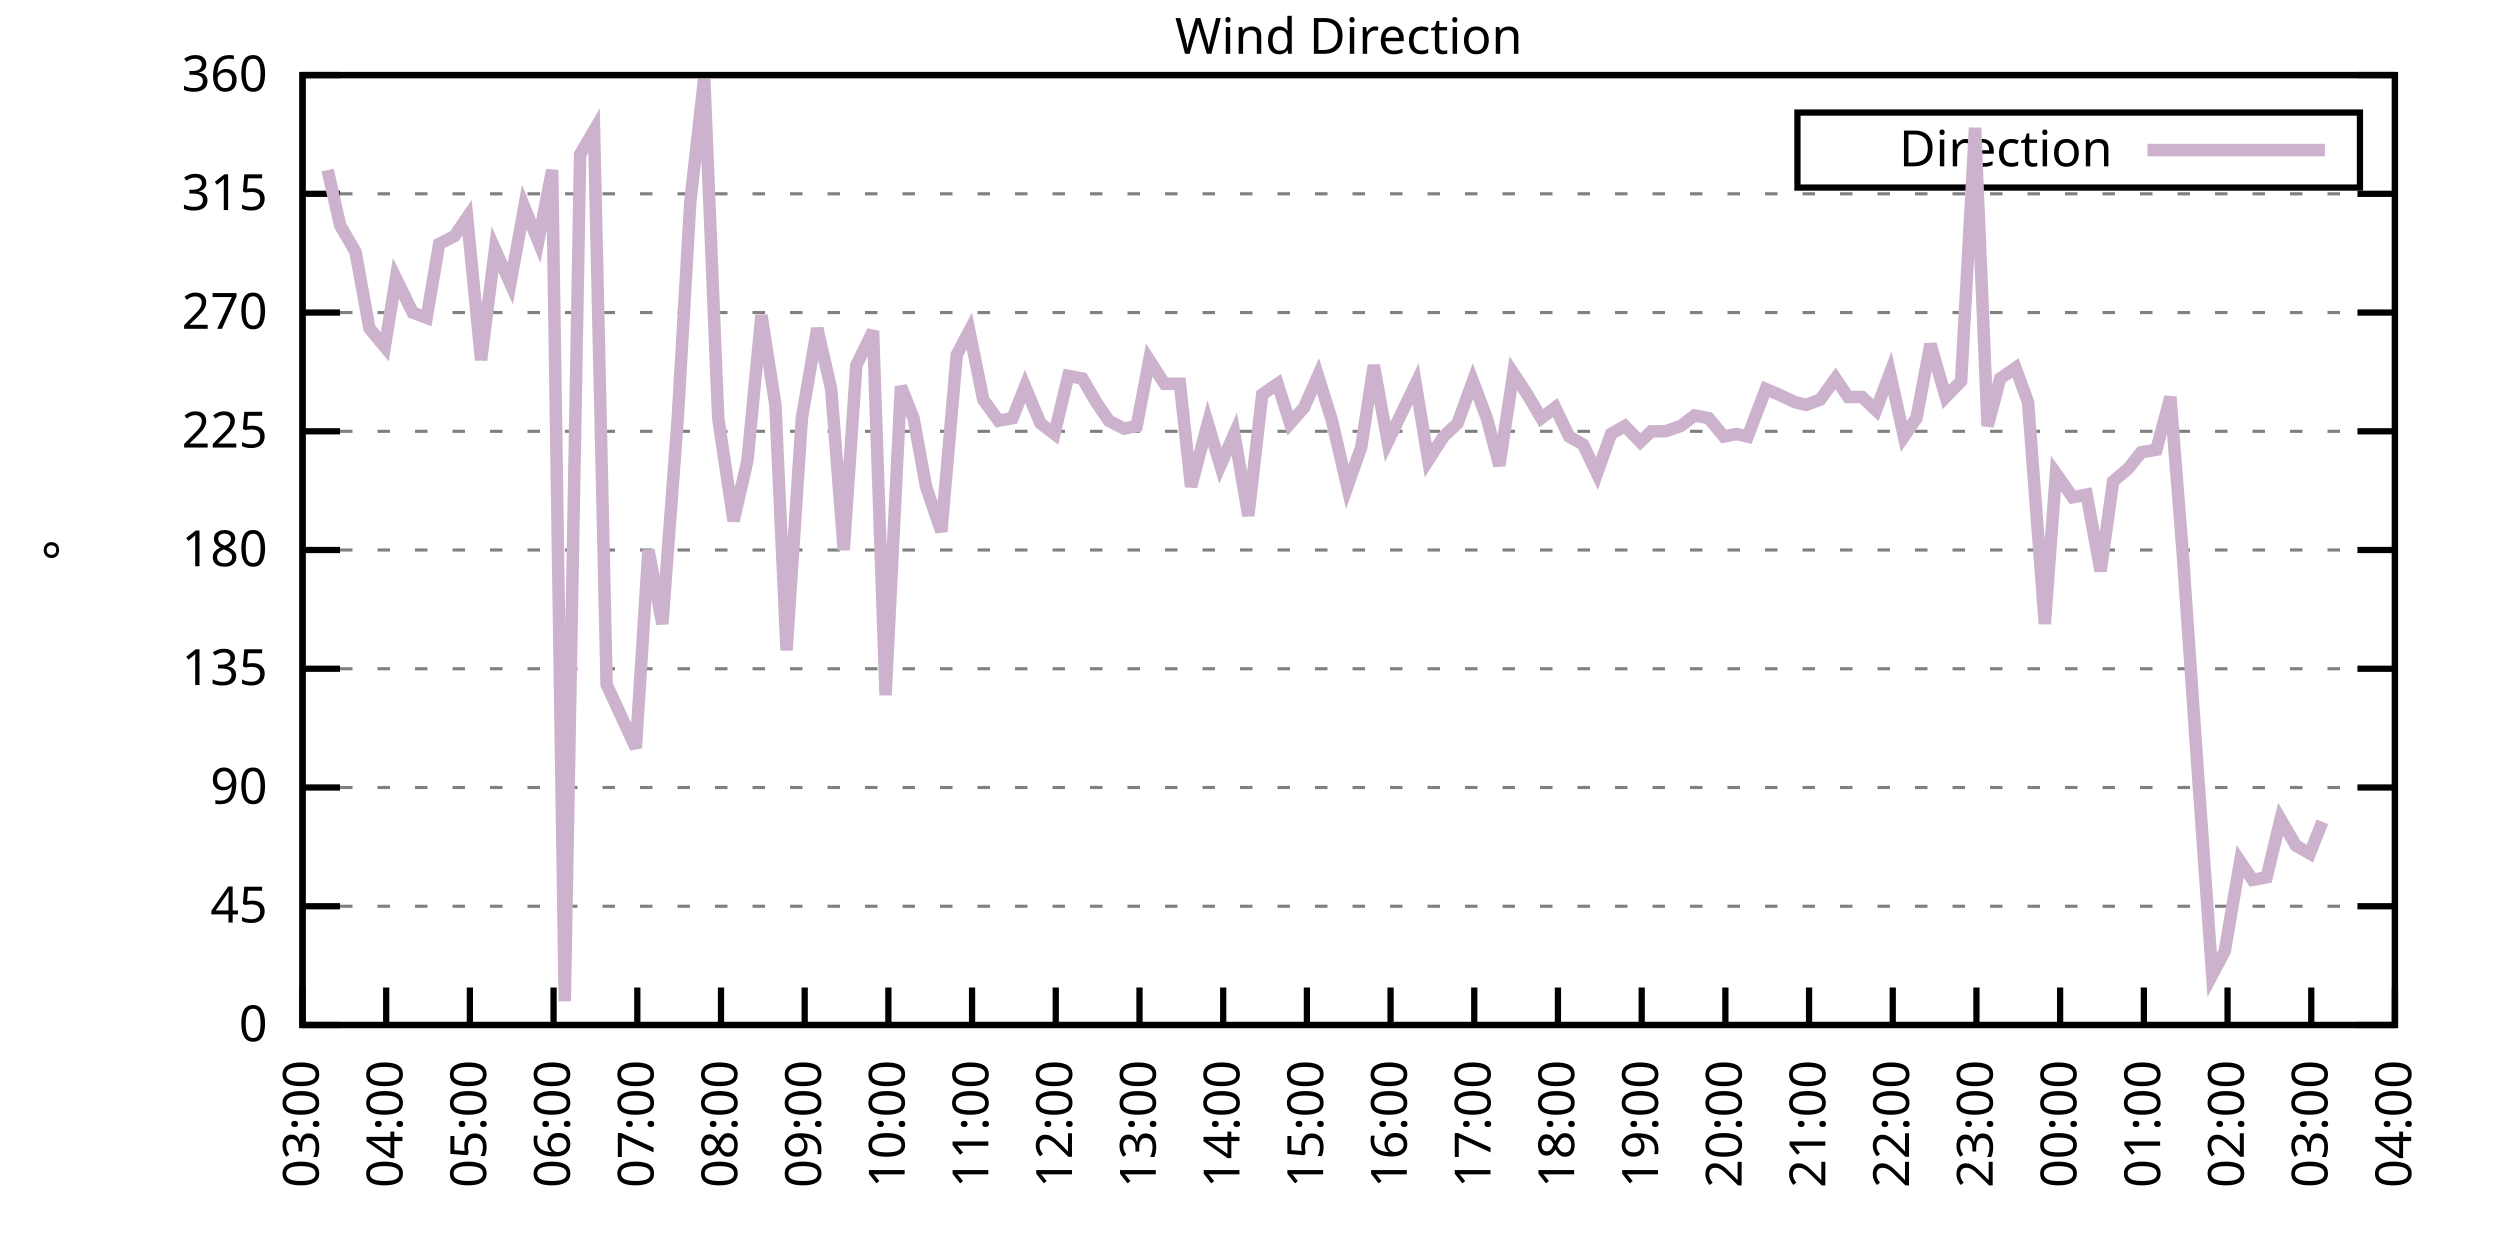
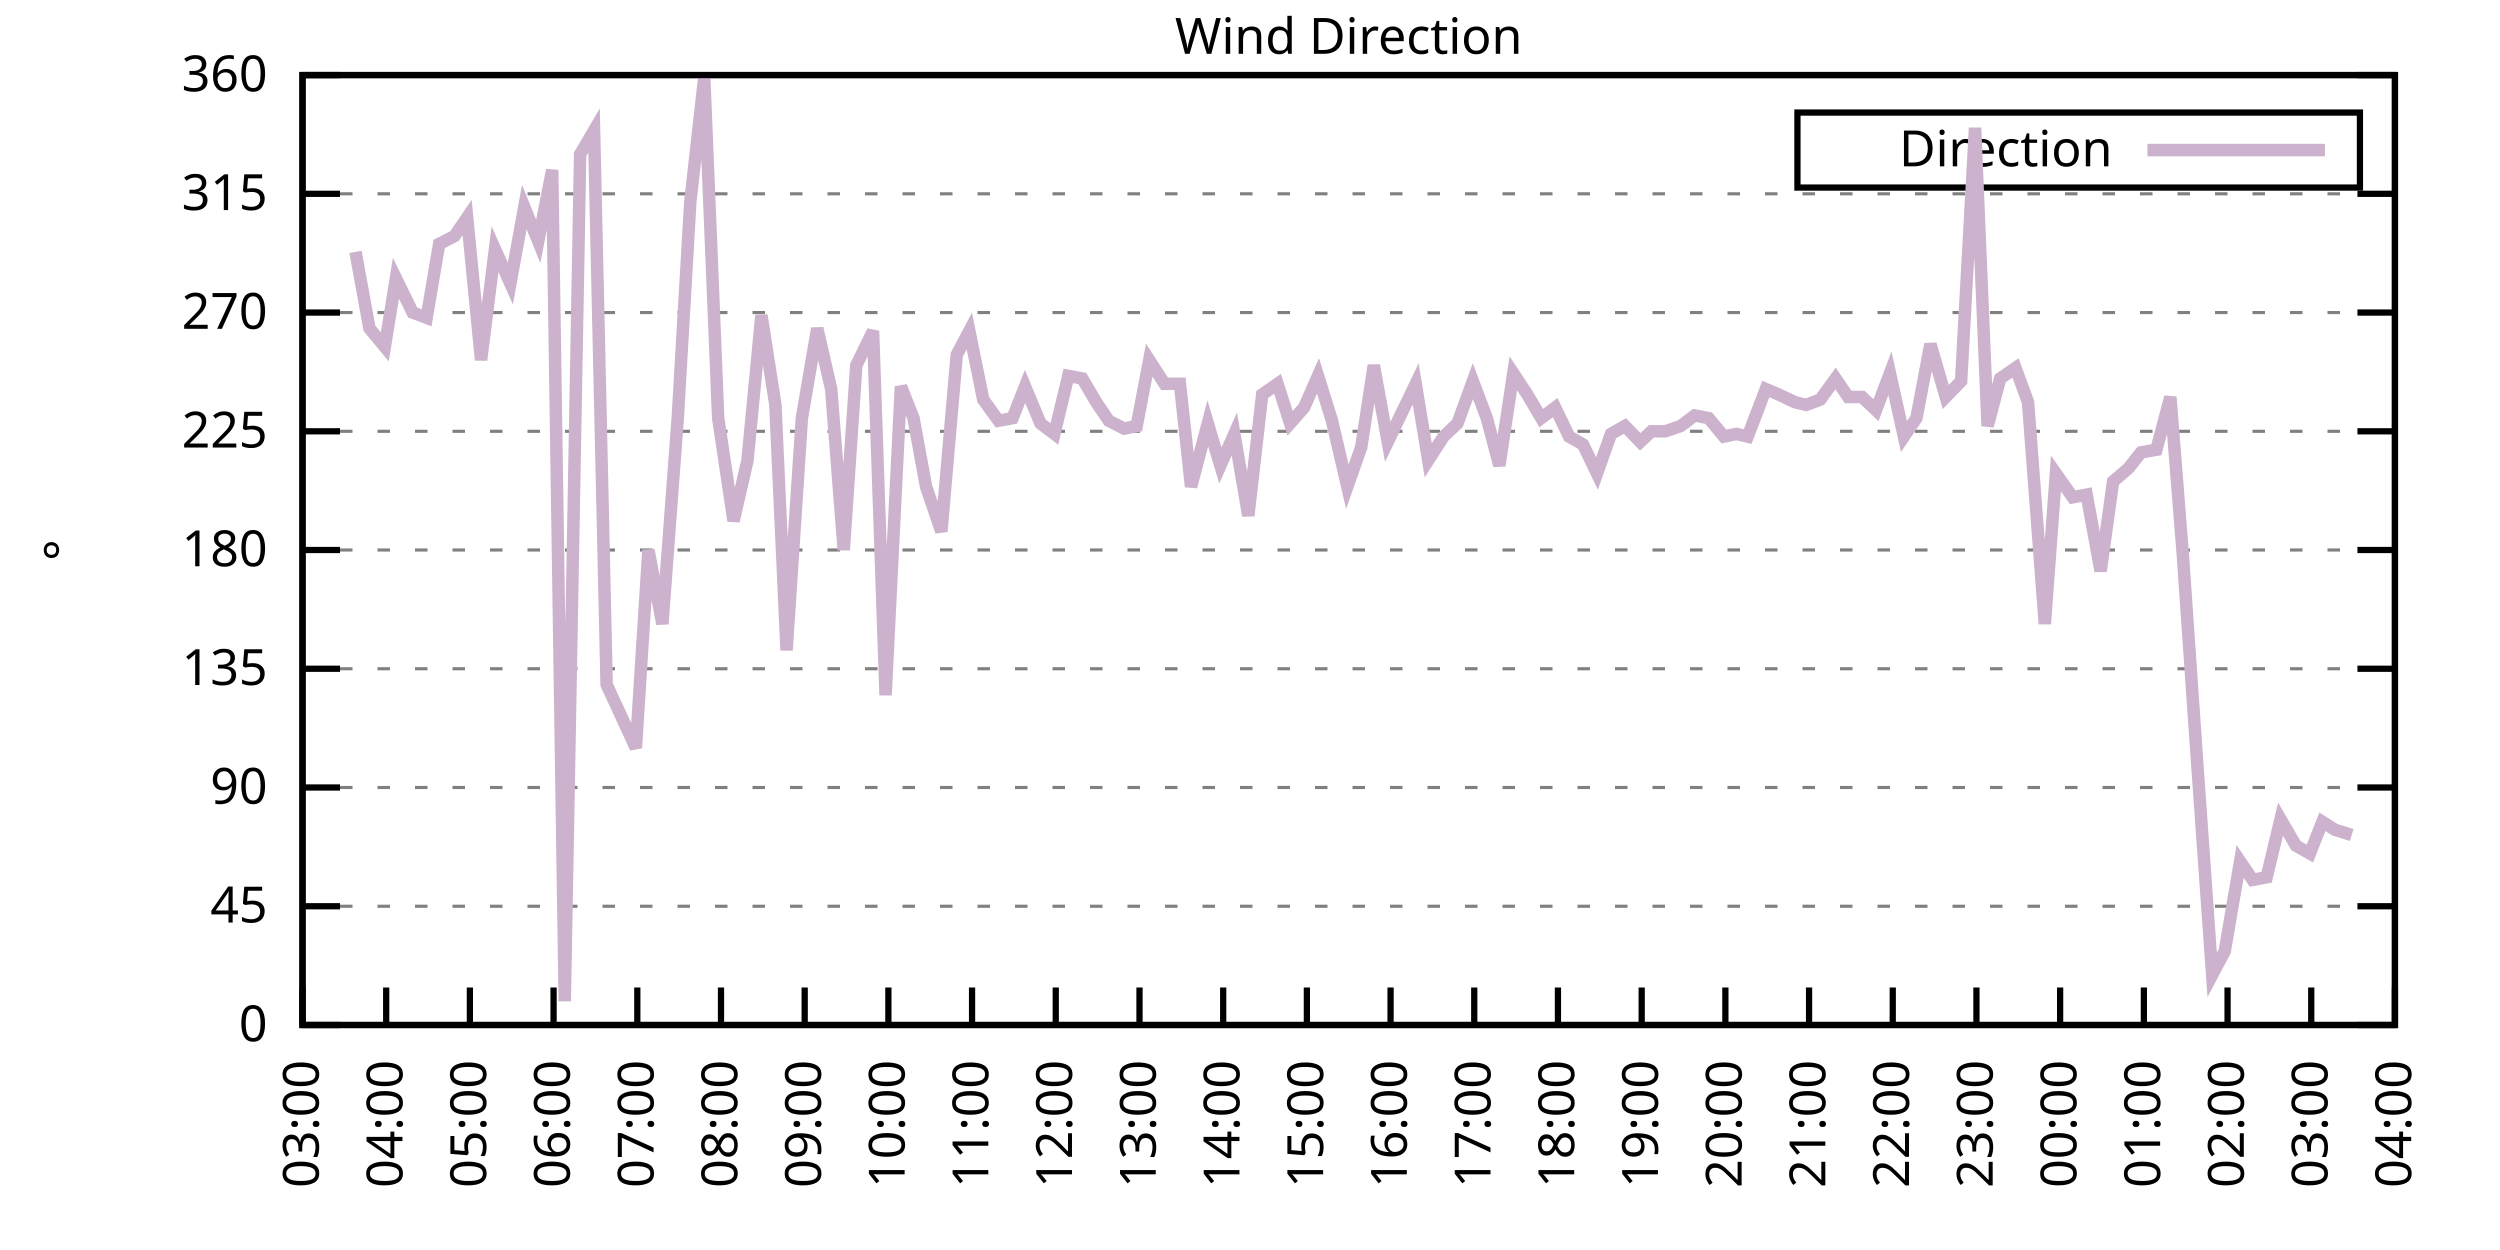
<svg xmlns="http://www.w3.org/2000/svg" xmlns:xlink="http://www.w3.org/1999/xlink" width="400" height="200" viewBox="0 0 400 200">
  <g id="gnuplot_canvas">
    <rect x="0" y="0" width="400" height="200" fill="none" />
    <defs>
      <circle id="gpDot" r="0.5" stroke-width="0.5" stroke="currentColor" />
      <path id="gpPt0" stroke-width="0.333" stroke="currentColor" d="M-1,0 h2 M0,-1 v2" />
      <path id="gpPt1" stroke-width="0.333" stroke="currentColor" d="M-1,-1 L1,1 M1,-1 L-1,1" />
      <path id="gpPt2" stroke-width="0.333" stroke="currentColor" d="M-1,0 L1,0 M0,-1 L0,1 M-1,-1 L1,1 M-1,1 L1,-1" />
      <rect id="gpPt3" stroke-width="0.333" stroke="currentColor" x="-1" y="-1" width="2" height="2" />
      <rect id="gpPt4" stroke-width="0.333" stroke="currentColor" fill="currentColor" x="-1" y="-1" width="2" height="2" />
      <circle id="gpPt5" stroke-width="0.333" stroke="currentColor" cx="0" cy="0" r="1" />
      <use xlink:href="#gpPt5" id="gpPt6" fill="currentColor" stroke="none" />
      <path id="gpPt7" stroke-width="0.333" stroke="currentColor" d="M0,-1.33 L-1.33,0.67 L1.33,0.67 z" />
      <use xlink:href="#gpPt7" id="gpPt8" fill="currentColor" stroke="none" />
      <use xlink:href="#gpPt7" id="gpPt9" stroke="currentColor" transform="rotate(180)" />
      <use xlink:href="#gpPt9" id="gpPt10" fill="currentColor" stroke="none" />
      <use xlink:href="#gpPt3" id="gpPt11" stroke="currentColor" transform="rotate(45)" />
      <use xlink:href="#gpPt11" id="gpPt12" fill="currentColor" stroke="none" />
      <path id="gpPt13" stroke-width="0.333" stroke="currentColor" d="M0,1.330 L1.265,0.411 L0.782,-1.067 L-0.782,-1.076 L-1.265,0.411 z" />
      <use xlink:href="#gpPt13" id="gpPt14" fill="currentColor" stroke="none" />
      <filter id="textbox" filterUnits="objectBoundingBox" x="0" y="0" height="1" width="1">
        <feFlood flood-color="white" flood-opacity="1" result="bgnd" />
        <feComposite in="SourceGraphic" in2="bgnd" operator="atop" />
      </filter>
      <filter id="greybox" filterUnits="objectBoundingBox" x="0" y="0" height="1" width="1">
        <feFlood flood-color="lightgrey" flood-opacity="1" result="grey" />
        <feComposite in="SourceGraphic" in2="grey" operator="atop" />
      </filter>
    </defs>
    <g fill="none" color="white" stroke="currentColor" stroke-width="1.00" stroke-linecap="butt" stroke-linejoin="miter">
</g>
    <g fill="none" color="black" stroke="currentColor" stroke-width="1.00" stroke-linecap="butt" stroke-linejoin="miter">
      <g stroke="none" shape-rendering="crispEdges">
        <polygon fill="rgb(255, 255, 255)" points="48.40,164.00 383.18,164.00 383.18,12.02 48.40,12.02 " />
      </g>
    </g>
    <g fill="none" color="black" stroke="currentColor" stroke-width="1.00" stroke-linecap="butt" stroke-linejoin="miter">
</g>
    <g fill="none" color="black" stroke="black" stroke-width="0.50" stroke-linecap="butt" stroke-linejoin="miter">
</g>
    <g fill="none" color="gray" stroke="currentColor" stroke-width="0.50" stroke-linecap="butt" stroke-linejoin="miter">
      <path stroke="gray" stroke-dasharray="2,4" class="gridline" d="M48.40,164.00 L383.19,164.00  " />
    </g>
    <g fill="none" color="gray" stroke="gray" stroke-width="1.00" stroke-linecap="butt" stroke-linejoin="miter">
</g>
    <g fill="none" color="black" stroke="currentColor" stroke-width="1.00" stroke-linecap="butt" stroke-linejoin="miter">
      <path stroke="black" d="M48.40,164.00 L54.40,164.00 M383.19,164.00 L377.19,164.00  " />
      <g transform="translate(42.80,166.60)" stroke="none" fill="black" font-family="Sans" font-size="8.00" text-anchor="end">
        <text>
          <tspan font-family="Sans"> 0</tspan>
        </text>
      </g>
    </g>
    <g fill="none" color="black" stroke="currentColor" stroke-width="1.00" stroke-linecap="butt" stroke-linejoin="miter">
</g>
    <g fill="none" color="black" stroke="black" stroke-width="0.50" stroke-linecap="butt" stroke-linejoin="miter">
</g>
    <g fill="none" color="gray" stroke="currentColor" stroke-width="0.50" stroke-linecap="butt" stroke-linejoin="miter">
      <path stroke="gray" stroke-dasharray="2,4" class="gridline" d="M48.40,145.00 L383.19,145.00  " />
    </g>
    <g fill="none" color="gray" stroke="gray" stroke-width="1.00" stroke-linecap="butt" stroke-linejoin="miter">
</g>
    <g fill="none" color="black" stroke="currentColor" stroke-width="1.00" stroke-linecap="butt" stroke-linejoin="miter">
      <path stroke="black" d="M48.40,145.00 L54.40,145.00 M383.19,145.00 L377.19,145.00  " />
      <g transform="translate(42.80,147.60)" stroke="none" fill="black" font-family="Sans" font-size="8.00" text-anchor="end">
        <text>
          <tspan font-family="Sans"> 45</tspan>
        </text>
      </g>
    </g>
    <g fill="none" color="black" stroke="currentColor" stroke-width="1.00" stroke-linecap="butt" stroke-linejoin="miter">
</g>
    <g fill="none" color="black" stroke="black" stroke-width="0.50" stroke-linecap="butt" stroke-linejoin="miter">
</g>
    <g fill="none" color="gray" stroke="currentColor" stroke-width="0.50" stroke-linecap="butt" stroke-linejoin="miter">
      <path stroke="gray" stroke-dasharray="2,4" class="gridline" d="M48.40,126.00 L383.19,126.00  " />
    </g>
    <g fill="none" color="gray" stroke="gray" stroke-width="1.00" stroke-linecap="butt" stroke-linejoin="miter">
</g>
    <g fill="none" color="black" stroke="currentColor" stroke-width="1.00" stroke-linecap="butt" stroke-linejoin="miter">
      <path stroke="black" d="M48.40,126.00 L54.40,126.00 M383.19,126.00 L377.19,126.00  " />
      <g transform="translate(42.80,128.60)" stroke="none" fill="black" font-family="Sans" font-size="8.00" text-anchor="end">
        <text>
          <tspan font-family="Sans"> 90</tspan>
        </text>
      </g>
    </g>
    <g fill="none" color="black" stroke="currentColor" stroke-width="1.00" stroke-linecap="butt" stroke-linejoin="miter">
</g>
    <g fill="none" color="black" stroke="black" stroke-width="0.50" stroke-linecap="butt" stroke-linejoin="miter">
</g>
    <g fill="none" color="gray" stroke="currentColor" stroke-width="0.50" stroke-linecap="butt" stroke-linejoin="miter">
      <path stroke="gray" stroke-dasharray="2,4" class="gridline" d="M48.40,107.00 L383.19,107.00  " />
    </g>
    <g fill="none" color="gray" stroke="gray" stroke-width="1.00" stroke-linecap="butt" stroke-linejoin="miter">
</g>
    <g fill="none" color="black" stroke="currentColor" stroke-width="1.00" stroke-linecap="butt" stroke-linejoin="miter">
      <path stroke="black" d="M48.40,107.00 L54.40,107.00 M383.19,107.00 L377.19,107.00  " />
      <g transform="translate(42.80,109.60)" stroke="none" fill="black" font-family="Sans" font-size="8.00" text-anchor="end">
        <text>
          <tspan font-family="Sans"> 135</tspan>
        </text>
      </g>
    </g>
    <g fill="none" color="black" stroke="currentColor" stroke-width="1.00" stroke-linecap="butt" stroke-linejoin="miter">
</g>
    <g fill="none" color="black" stroke="black" stroke-width="0.50" stroke-linecap="butt" stroke-linejoin="miter">
</g>
    <g fill="none" color="gray" stroke="currentColor" stroke-width="0.50" stroke-linecap="butt" stroke-linejoin="miter">
      <path stroke="gray" stroke-dasharray="2,4" class="gridline" d="M48.40,88.00 L383.19,88.00  " />
    </g>
    <g fill="none" color="gray" stroke="gray" stroke-width="1.00" stroke-linecap="butt" stroke-linejoin="miter">
</g>
    <g fill="none" color="black" stroke="currentColor" stroke-width="1.00" stroke-linecap="butt" stroke-linejoin="miter">
      <path stroke="black" d="M48.40,88.00 L54.40,88.00 M383.19,88.00 L377.19,88.00  " />
      <g transform="translate(42.80,90.60)" stroke="none" fill="black" font-family="Sans" font-size="8.00" text-anchor="end">
        <text>
          <tspan font-family="Sans"> 180</tspan>
        </text>
      </g>
    </g>
    <g fill="none" color="black" stroke="currentColor" stroke-width="1.00" stroke-linecap="butt" stroke-linejoin="miter">
</g>
    <g fill="none" color="black" stroke="black" stroke-width="0.50" stroke-linecap="butt" stroke-linejoin="miter">
</g>
    <g fill="none" color="gray" stroke="currentColor" stroke-width="0.50" stroke-linecap="butt" stroke-linejoin="miter">
      <path stroke="gray" stroke-dasharray="2,4" class="gridline" d="M48.40,69.01 L383.19,69.01  " />
    </g>
    <g fill="none" color="gray" stroke="gray" stroke-width="1.00" stroke-linecap="butt" stroke-linejoin="miter">
</g>
    <g fill="none" color="black" stroke="currentColor" stroke-width="1.00" stroke-linecap="butt" stroke-linejoin="miter">
      <path stroke="black" d="M48.40,69.01 L54.40,69.01 M383.19,69.01 L377.19,69.01  " />
      <g transform="translate(42.80,71.61)" stroke="none" fill="black" font-family="Sans" font-size="8.00" text-anchor="end">
        <text>
          <tspan font-family="Sans"> 225</tspan>
        </text>
      </g>
    </g>
    <g fill="none" color="black" stroke="currentColor" stroke-width="1.00" stroke-linecap="butt" stroke-linejoin="miter">
</g>
    <g fill="none" color="black" stroke="black" stroke-width="0.50" stroke-linecap="butt" stroke-linejoin="miter">
</g>
    <g fill="none" color="gray" stroke="currentColor" stroke-width="0.50" stroke-linecap="butt" stroke-linejoin="miter">
      <path stroke="gray" stroke-dasharray="2,4" class="gridline" d="M48.40,50.01 L383.19,50.01  " />
    </g>
    <g fill="none" color="gray" stroke="gray" stroke-width="1.00" stroke-linecap="butt" stroke-linejoin="miter">
</g>
    <g fill="none" color="black" stroke="currentColor" stroke-width="1.00" stroke-linecap="butt" stroke-linejoin="miter">
      <path stroke="black" d="M48.40,50.01 L54.40,50.01 M383.19,50.01 L377.19,50.01  " />
      <g transform="translate(42.80,52.61)" stroke="none" fill="black" font-family="Sans" font-size="8.00" text-anchor="end">
        <text>
          <tspan font-family="Sans"> 270</tspan>
        </text>
      </g>
    </g>
    <g fill="none" color="black" stroke="currentColor" stroke-width="1.00" stroke-linecap="butt" stroke-linejoin="miter">
</g>
    <g fill="none" color="black" stroke="black" stroke-width="0.50" stroke-linecap="butt" stroke-linejoin="miter">
</g>
    <g fill="none" color="gray" stroke="currentColor" stroke-width="0.50" stroke-linecap="butt" stroke-linejoin="miter">
      <path stroke="gray" stroke-dasharray="2,4" class="gridline" d="M48.40,31.01 L383.19,31.01  " />
    </g>
    <g fill="none" color="gray" stroke="gray" stroke-width="1.00" stroke-linecap="butt" stroke-linejoin="miter">
</g>
    <g fill="none" color="black" stroke="currentColor" stroke-width="1.00" stroke-linecap="butt" stroke-linejoin="miter">
      <path stroke="black" d="M48.40,31.01 L54.40,31.01 M383.19,31.01 L377.19,31.01  " />
      <g transform="translate(42.80,33.61)" stroke="none" fill="black" font-family="Sans" font-size="8.00" text-anchor="end">
        <text>
          <tspan font-family="Sans"> 315</tspan>
        </text>
      </g>
    </g>
    <g fill="none" color="black" stroke="currentColor" stroke-width="1.00" stroke-linecap="butt" stroke-linejoin="miter">
</g>
    <g fill="none" color="black" stroke="black" stroke-width="0.50" stroke-linecap="butt" stroke-linejoin="miter">
</g>
    <g fill="none" color="gray" stroke="currentColor" stroke-width="0.50" stroke-linecap="butt" stroke-linejoin="miter">
      <path stroke="gray" stroke-dasharray="2,4" class="gridline" d="M48.40,12.01 L383.19,12.01  " />
    </g>
    <g fill="none" color="gray" stroke="gray" stroke-width="1.00" stroke-linecap="butt" stroke-linejoin="miter">
</g>
    <g fill="none" color="black" stroke="currentColor" stroke-width="1.00" stroke-linecap="butt" stroke-linejoin="miter">
      <path stroke="black" d="M48.40,12.01 L54.40,12.01 M383.19,12.01 L377.19,12.01  " />
      <g transform="translate(42.80,14.61)" stroke="none" fill="black" font-family="Sans" font-size="8.00" text-anchor="end">
        <text>
          <tspan font-family="Sans"> 360</tspan>
        </text>
      </g>
    </g>
    <g fill="none" color="black" stroke="currentColor" stroke-width="1.00" stroke-linecap="butt" stroke-linejoin="miter">
      <path stroke="black" d="M48.40,164.00 L48.40,158.00  " />
      <g transform="translate(51.00,169.60) rotate(270.00)" stroke="none" fill="black" font-family="Sans" font-size="8.00" text-anchor="end">
        <text>
          <tspan font-family="Sans">03:00</tspan>
        </text>
      </g>
    </g>
    <g fill="none" color="black" stroke="currentColor" stroke-width="1.00" stroke-linecap="butt" stroke-linejoin="miter">
      <path stroke="black" d="M61.79,164.00 L61.79,158.00  " />
      <g transform="translate(64.39,169.60) rotate(270.00)" stroke="none" fill="black" font-family="Sans" font-size="8.00" text-anchor="end">
        <text>
          <tspan font-family="Sans">04:00</tspan>
        </text>
      </g>
    </g>
    <g fill="none" color="black" stroke="currentColor" stroke-width="1.00" stroke-linecap="butt" stroke-linejoin="miter">
      <path stroke="black" d="M75.18,164.00 L75.18,158.00  " />
      <g transform="translate(77.78,169.60) rotate(270.00)" stroke="none" fill="black" font-family="Sans" font-size="8.00" text-anchor="end">
        <text>
          <tspan font-family="Sans">05:00</tspan>
        </text>
      </g>
    </g>
    <g fill="none" color="black" stroke="currentColor" stroke-width="1.00" stroke-linecap="butt" stroke-linejoin="miter">
      <path stroke="black" d="M88.57,164.00 L88.57,158.00  " />
      <g transform="translate(91.17,169.60) rotate(270.00)" stroke="none" fill="black" font-family="Sans" font-size="8.00" text-anchor="end">
        <text>
          <tspan font-family="Sans">06:00</tspan>
        </text>
      </g>
    </g>
    <g fill="none" color="black" stroke="currentColor" stroke-width="1.00" stroke-linecap="butt" stroke-linejoin="miter">
      <path stroke="black" d="M101.97,164.00 L101.97,158.00  " />
      <g transform="translate(104.57,169.60) rotate(270.00)" stroke="none" fill="black" font-family="Sans" font-size="8.00" text-anchor="end">
        <text>
          <tspan font-family="Sans">07:00</tspan>
        </text>
      </g>
    </g>
    <g fill="none" color="black" stroke="currentColor" stroke-width="1.00" stroke-linecap="butt" stroke-linejoin="miter">
      <path stroke="black" d="M115.36,164.00 L115.36,158.00  " />
      <g transform="translate(117.96,169.60) rotate(270.00)" stroke="none" fill="black" font-family="Sans" font-size="8.00" text-anchor="end">
        <text>
          <tspan font-family="Sans">08:00</tspan>
        </text>
      </g>
    </g>
    <g fill="none" color="black" stroke="currentColor" stroke-width="1.00" stroke-linecap="butt" stroke-linejoin="miter">
      <path stroke="black" d="M128.75,164.00 L128.75,158.00  " />
      <g transform="translate(131.35,169.60) rotate(270.00)" stroke="none" fill="black" font-family="Sans" font-size="8.00" text-anchor="end">
        <text>
          <tspan font-family="Sans">09:00</tspan>
        </text>
      </g>
    </g>
    <g fill="none" color="black" stroke="currentColor" stroke-width="1.00" stroke-linecap="butt" stroke-linejoin="miter">
      <path stroke="black" d="M142.14,164.00 L142.14,158.00  " />
      <g transform="translate(144.74,169.60) rotate(270.00)" stroke="none" fill="black" font-family="Sans" font-size="8.00" text-anchor="end">
        <text>
          <tspan font-family="Sans">10:00</tspan>
        </text>
      </g>
    </g>
    <g fill="none" color="black" stroke="currentColor" stroke-width="1.00" stroke-linecap="butt" stroke-linejoin="miter">
      <path stroke="black" d="M155.53,164.00 L155.53,158.00  " />
      <g transform="translate(158.13,169.60) rotate(270.00)" stroke="none" fill="black" font-family="Sans" font-size="8.00" text-anchor="end">
        <text>
          <tspan font-family="Sans">11:00</tspan>
        </text>
      </g>
    </g>
    <g fill="none" color="black" stroke="currentColor" stroke-width="1.00" stroke-linecap="butt" stroke-linejoin="miter">
      <path stroke="black" d="M168.92,164.00 L168.92,158.00  " />
      <g transform="translate(171.52,169.60) rotate(270.00)" stroke="none" fill="black" font-family="Sans" font-size="8.00" text-anchor="end">
        <text>
          <tspan font-family="Sans">12:00</tspan>
        </text>
      </g>
    </g>
    <g fill="none" color="black" stroke="currentColor" stroke-width="1.00" stroke-linecap="butt" stroke-linejoin="miter">
      <path stroke="black" d="M182.32,164.00 L182.32,158.00  " />
      <g transform="translate(184.92,169.60) rotate(270.00)" stroke="none" fill="black" font-family="Sans" font-size="8.00" text-anchor="end">
        <text>
          <tspan font-family="Sans">13:00</tspan>
        </text>
      </g>
    </g>
    <g fill="none" color="black" stroke="currentColor" stroke-width="1.00" stroke-linecap="butt" stroke-linejoin="miter">
      <path stroke="black" d="M195.71,164.00 L195.71,158.00  " />
      <g transform="translate(198.31,169.60) rotate(270.00)" stroke="none" fill="black" font-family="Sans" font-size="8.00" text-anchor="end">
        <text>
          <tspan font-family="Sans">14:00</tspan>
        </text>
      </g>
    </g>
    <g fill="none" color="black" stroke="currentColor" stroke-width="1.00" stroke-linecap="butt" stroke-linejoin="miter">
      <path stroke="black" d="M209.10,164.00 L209.10,158.00  " />
      <g transform="translate(211.70,169.60) rotate(270.00)" stroke="none" fill="black" font-family="Sans" font-size="8.00" text-anchor="end">
        <text>
          <tspan font-family="Sans">15:00</tspan>
        </text>
      </g>
    </g>
    <g fill="none" color="black" stroke="currentColor" stroke-width="1.00" stroke-linecap="butt" stroke-linejoin="miter">
      <path stroke="black" d="M222.49,164.00 L222.49,158.00  " />
      <g transform="translate(225.09,169.60) rotate(270.00)" stroke="none" fill="black" font-family="Sans" font-size="8.00" text-anchor="end">
        <text>
          <tspan font-family="Sans">16:00</tspan>
        </text>
      </g>
    </g>
    <g fill="none" color="black" stroke="currentColor" stroke-width="1.00" stroke-linecap="butt" stroke-linejoin="miter">
      <path stroke="black" d="M235.88,164.00 L235.88,158.00  " />
      <g transform="translate(238.48,169.60) rotate(270.00)" stroke="none" fill="black" font-family="Sans" font-size="8.00" text-anchor="end">
        <text>
          <tspan font-family="Sans">17:00</tspan>
        </text>
      </g>
    </g>
    <g fill="none" color="black" stroke="currentColor" stroke-width="1.00" stroke-linecap="butt" stroke-linejoin="miter">
      <path stroke="black" d="M249.27,164.00 L249.27,158.00  " />
      <g transform="translate(251.87,169.60) rotate(270.00)" stroke="none" fill="black" font-family="Sans" font-size="8.00" text-anchor="end">
        <text>
          <tspan font-family="Sans">18:00</tspan>
        </text>
      </g>
    </g>
    <g fill="none" color="black" stroke="currentColor" stroke-width="1.00" stroke-linecap="butt" stroke-linejoin="miter">
      <path stroke="black" d="M262.67,164.00 L262.67,158.00  " />
      <g transform="translate(265.27,169.60) rotate(270.00)" stroke="none" fill="black" font-family="Sans" font-size="8.00" text-anchor="end">
        <text>
          <tspan font-family="Sans">19:00</tspan>
        </text>
      </g>
    </g>
    <g fill="none" color="black" stroke="currentColor" stroke-width="1.00" stroke-linecap="butt" stroke-linejoin="miter">
      <path stroke="black" d="M276.06,164.00 L276.06,158.00  " />
      <g transform="translate(278.66,169.60) rotate(270.00)" stroke="none" fill="black" font-family="Sans" font-size="8.00" text-anchor="end">
        <text>
          <tspan font-family="Sans">20:00</tspan>
        </text>
      </g>
    </g>
    <g fill="none" color="black" stroke="currentColor" stroke-width="1.00" stroke-linecap="butt" stroke-linejoin="miter">
      <path stroke="black" d="M289.45,164.00 L289.45,158.00  " />
      <g transform="translate(292.05,169.60) rotate(270.00)" stroke="none" fill="black" font-family="Sans" font-size="8.00" text-anchor="end">
        <text>
          <tspan font-family="Sans">21:00</tspan>
        </text>
      </g>
    </g>
    <g fill="none" color="black" stroke="currentColor" stroke-width="1.00" stroke-linecap="butt" stroke-linejoin="miter">
      <path stroke="black" d="M302.84,164.00 L302.84,158.00  " />
      <g transform="translate(305.44,169.60) rotate(270.00)" stroke="none" fill="black" font-family="Sans" font-size="8.00" text-anchor="end">
        <text>
          <tspan font-family="Sans">22:00</tspan>
        </text>
      </g>
    </g>
    <g fill="none" color="black" stroke="currentColor" stroke-width="1.00" stroke-linecap="butt" stroke-linejoin="miter">
      <path stroke="black" d="M316.23,164.00 L316.23,158.00  " />
      <g transform="translate(318.83,169.60) rotate(270.00)" stroke="none" fill="black" font-family="Sans" font-size="8.00" text-anchor="end">
        <text>
          <tspan font-family="Sans">23:00</tspan>
        </text>
      </g>
    </g>
    <g fill="none" color="black" stroke="currentColor" stroke-width="1.00" stroke-linecap="butt" stroke-linejoin="miter">
      <path stroke="black" d="M329.62,164.00 L329.62,158.00  " />
      <g transform="translate(332.22,169.60) rotate(270.00)" stroke="none" fill="black" font-family="Sans" font-size="8.00" text-anchor="end">
        <text>
          <tspan font-family="Sans">00:00</tspan>
        </text>
      </g>
    </g>
    <g fill="none" color="black" stroke="currentColor" stroke-width="1.00" stroke-linecap="butt" stroke-linejoin="miter">
      <path stroke="black" d="M343.02,164.00 L343.02,158.00  " />
      <g transform="translate(345.62,169.60) rotate(270.00)" stroke="none" fill="black" font-family="Sans" font-size="8.00" text-anchor="end">
        <text>
          <tspan font-family="Sans">01:00</tspan>
        </text>
      </g>
    </g>
    <g fill="none" color="black" stroke="currentColor" stroke-width="1.00" stroke-linecap="butt" stroke-linejoin="miter">
      <path stroke="black" d="M356.41,164.00 L356.41,158.00  " />
      <g transform="translate(359.01,169.60) rotate(270.00)" stroke="none" fill="black" font-family="Sans" font-size="8.00" text-anchor="end">
        <text>
          <tspan font-family="Sans">02:00</tspan>
        </text>
      </g>
    </g>
    <g fill="none" color="black" stroke="currentColor" stroke-width="1.00" stroke-linecap="butt" stroke-linejoin="miter">
      <path stroke="black" d="M369.80,164.00 L369.80,158.00  " />
      <g transform="translate(372.40,169.60) rotate(270.00)" stroke="none" fill="black" font-family="Sans" font-size="8.00" text-anchor="end">
        <text>
          <tspan font-family="Sans">03:00</tspan>
        </text>
      </g>
    </g>
    <g fill="none" color="black" stroke="currentColor" stroke-width="1.00" stroke-linecap="butt" stroke-linejoin="miter">
      <path stroke="black" d="M383.19,164.00 L383.19,158.00  " />
      <g transform="translate(385.79,169.60) rotate(270.00)" stroke="none" fill="black" font-family="Sans" font-size="8.00" text-anchor="end">
        <text>
          <tspan font-family="Sans">04:00</tspan>
        </text>
      </g>
    </g>
    <g fill="none" color="black" stroke="currentColor" stroke-width="1.00" stroke-linecap="butt" stroke-linejoin="miter">
</g>
    <g fill="none" color="black" stroke="currentColor" stroke-width="1.00" stroke-linecap="butt" stroke-linejoin="miter">
      <path stroke="black" d="M48.40,12.01 L48.40,164.00 L383.19,164.00 L383.19,12.01 L48.40,12.01 Z  " />
    </g>
    <g fill="none" color="black" stroke="currentColor" stroke-width="1.00" stroke-linecap="butt" stroke-linejoin="miter">
</g>
    <g fill="none" color="black" stroke="currentColor" stroke-width="1.00" stroke-linecap="butt" stroke-linejoin="miter">
      <path stroke="black" d="M287.59,30.01 L287.59,18.01 L377.59,18.01 L377.59,30.01 L287.59,30.01 Z  " />
    </g>
    <g id="Wind_direction_plot_1">
      <g fill="none" color="white" stroke="black" stroke-width="2.00" stroke-linecap="butt" stroke-linejoin="miter">
</g>
      <g fill="none" color="black" stroke="currentColor" stroke-width="2.00" stroke-linecap="butt" stroke-linejoin="miter">
        <g transform="translate(337.99,26.61)" stroke="none" fill="black" font-family="Sans" font-size="8.00" text-anchor="end">
          <text>
            <tspan font-family="Sans">Direction</tspan>
          </text>
        </g>
      </g>
      <g fill="none" color="black" stroke="currentColor" stroke-width="2.00" stroke-linecap="butt" stroke-linejoin="miter">
-         <path stroke="rgb(204, 178, 204)" d="M343.59,24.01 L371.99,24.01 M52.42,27.21 L54.43,36.08 L56.88,40.30 L59.11,52.54 L61.57,55.50 L63.35,44.52   L66.03,50.01 L68.26,50.85 L70.27,39.03 L72.73,37.76 L74.74,34.81 L76.97,57.61 L79.20,39.87 L81.66,45.36   L83.89,33.12 L86.12,38.61 L88.35,27.21 L90.36,160.20 L92.82,24.68 L95.05,20.88 L97.06,109.54 L101.74,119.67   L103.75,88.00 L105.98,99.83 L108.44,66.90 L110.45,32.28 L112.68,12.43 L114.91,66.90 L117.37,83.36 L119.60,73.65   L121.83,50.43 L124.06,64.78 L125.85,104.05 L128.30,66.90 L130.76,52.54 L132.99,62.25 L135.00,88.00 L137.01,58.45   L139.69,52.96 L141.69,111.23 L144.15,61.83 L146.16,66.90 L148.17,77.87 L150.62,85.05 L153.08,56.76 L155.09,52.96   L157.32,63.94 L159.77,67.32 L162.01,66.90 L164.01,61.83 L166.47,67.74 L168.70,69.43 L170.93,60.14 L173.17,60.56   L175.40,64.36 L177.41,67.32 L179.86,68.58 L181.87,68.16 L183.88,57.61 L186.33,61.41 L188.79,61.41 L190.57,77.87   L193.25,67.74 L195.26,74.49 L197.49,69.43 L199.73,82.52 L201.96,63.10 L204.41,61.41 L206.42,67.74 L208.65,65.21   L210.88,60.14 L213.12,67.32 L215.57,77.87 L217.80,71.54 L219.81,58.45 L222.04,70.70 L226.51,61.41 L228.52,73.65   L230.97,69.85 L233.20,67.74 L235.66,60.98 L237.89,66.90 L239.90,74.49 L242.13,59.72 L244.36,63.10 L246.60,66.90   L248.83,65.21 L251.06,69.85 L253.29,71.12 L255.52,75.76 L257.76,69.43 L259.99,68.16 L262.44,70.70 L264.23,69.01   L266.46,69.01 L268.92,68.16 L271.15,66.47 L273.38,66.90 L275.83,69.85 L277.84,69.43 L279.63,69.85 L282.53,62.25   L284.54,63.10 L287.22,64.36 L289.00,64.78 L291.23,63.94 L293.69,60.56 L295.70,63.52 L297.93,63.52 L300.16,65.63   L302.39,59.72 L304.63,69.85 L306.63,66.90 L308.87,55.07 L311.32,63.52 L313.78,60.98 L316.01,20.45 L318.02,68.16   L320.03,60.56 L322.48,58.87 L324.49,64.36 L327.17,99.83 L328.95,75.76 L331.63,79.56 L333.86,79.14 L336.10,91.38   L338.10,77.03 L340.56,74.92 L342.57,72.38 L345.02,71.96 L347.26,63.52 L349.26,88.85 L351.50,121.36 L353.95,155.98   L355.96,152.18 L358.42,137.82 L360.42,140.78 L362.66,140.36 L364.89,131.07 L367.34,135.29 L369.58,136.56 L371.58,131.49    " />
+         <path stroke="rgb(204, 178, 204)" d="M343.59,24.01 L371.99,24.01 M56.88,40.30 L59.11,52.54 L61.57,55.50 L63.35,44.52 L66.03,50.01 L68.26,50.85   L70.27,39.03 L72.73,37.76 L74.74,34.81 L76.97,57.61 L79.20,39.87 L81.66,45.36 L83.89,33.12 L86.12,38.61   L88.35,27.21 L90.36,160.20 L92.82,24.68 L95.05,20.88 L97.06,109.54 L101.74,119.67 L103.75,88.00 L105.98,99.83   L108.44,66.90 L110.45,32.28 L112.68,12.43 L114.91,66.90 L117.37,83.36 L119.60,73.65 L121.83,50.43 L124.06,64.78   L125.85,104.05 L128.30,66.90 L130.76,52.54 L132.99,62.25 L135.00,88.00 L137.01,58.45 L139.69,52.96 L141.69,111.23   L144.15,61.83 L146.16,66.90 L148.17,77.87 L150.62,85.05 L153.08,56.76 L155.09,52.96 L157.32,63.94 L159.77,67.32   L162.01,66.90 L164.01,61.83 L166.47,67.74 L168.70,69.43 L170.93,60.14 L173.17,60.56 L175.40,64.36 L177.41,67.32   L179.86,68.58 L181.87,68.16 L183.88,57.61 L186.33,61.41 L188.79,61.41 L190.57,77.87 L193.25,67.74 L195.26,74.49   L197.49,69.43 L199.73,82.52 L201.96,63.10 L204.41,61.41 L206.42,67.74 L208.65,65.21 L210.88,60.14 L213.12,67.32   L215.57,77.87 L217.80,71.54 L219.81,58.45 L222.04,70.70 L226.51,61.41 L228.52,73.65 L230.97,69.85 L233.20,67.74   L235.66,60.98 L237.89,66.90 L239.90,74.49 L242.13,59.72 L244.36,63.10 L246.60,66.90 L248.83,65.21 L251.06,69.85   L253.29,71.12 L255.52,75.76 L257.76,69.43 L259.99,68.16 L262.44,70.70 L264.23,69.01 L266.46,69.01 L268.92,68.16   L271.15,66.47 L273.38,66.90 L275.83,69.85 L277.84,69.43 L279.63,69.85 L282.53,62.25 L284.54,63.10 L287.22,64.36   L289.00,64.78 L291.23,63.94 L293.69,60.56 L295.70,63.52 L297.93,63.52 L300.16,65.63 L302.39,59.72 L304.63,69.85   L306.63,66.90 L308.87,55.07 L311.32,63.52 L313.78,60.98 L316.01,20.45 L318.02,68.16 L320.03,60.56 L322.48,58.87   L324.49,64.36 L327.17,99.83 L328.95,75.76 L331.63,79.56 L333.86,79.14 L336.10,91.38 L338.10,77.03 L340.56,74.92   L342.57,72.38 L345.02,71.96 L347.26,63.52 L349.26,88.85 L351.50,121.36 L353.95,155.98 L355.96,152.18 L358.42,137.82   L360.42,140.78 L362.66,140.36 L364.89,131.07 L367.34,135.29 L369.58,136.56 L371.58,131.49 L373.59,132.76 L376.27,133.60    " />
      </g>
    </g>
    <g fill="none" color="black" stroke="currentColor" stroke-width="2.00" stroke-linecap="butt" stroke-linejoin="miter">
</g>
    <g fill="none" color="black" stroke="black" stroke-width="1.00" stroke-linecap="butt" stroke-linejoin="miter">
</g>
    <g fill="none" color="black" stroke="currentColor" stroke-width="1.00" stroke-linecap="butt" stroke-linejoin="miter">
      <path stroke="black" d="M48.40,12.01 L48.40,164.00 L383.19,164.00 L383.19,12.01 L48.40,12.01 Z  " />
      <g transform="translate(12.80,88.01) rotate(270.00)" stroke="none" fill="black" font-family="Sans" font-size="8.00" text-anchor="middle">
        <text>
          <tspan font-family="Sans">°</tspan>
        </text>
      </g>
    </g>
    <g fill="none" color="black" stroke="currentColor" stroke-width="1.00" stroke-linecap="butt" stroke-linejoin="miter">
</g>
    <g fill="none" color="black" stroke="currentColor" stroke-width="1.00" stroke-linecap="butt" stroke-linejoin="miter">
      <g transform="translate(215.79,8.61)" stroke="none" fill="black" font-family="Sans" font-size="8.00" text-anchor="middle">
        <text>
          <tspan font-family="Sans">Wind Direction</tspan>
        </text>
      </g>
    </g>
    <g fill="none" color="black" stroke="currentColor" stroke-width="1.00" stroke-linecap="butt" stroke-linejoin="miter">
</g>
  </g>
</svg>
